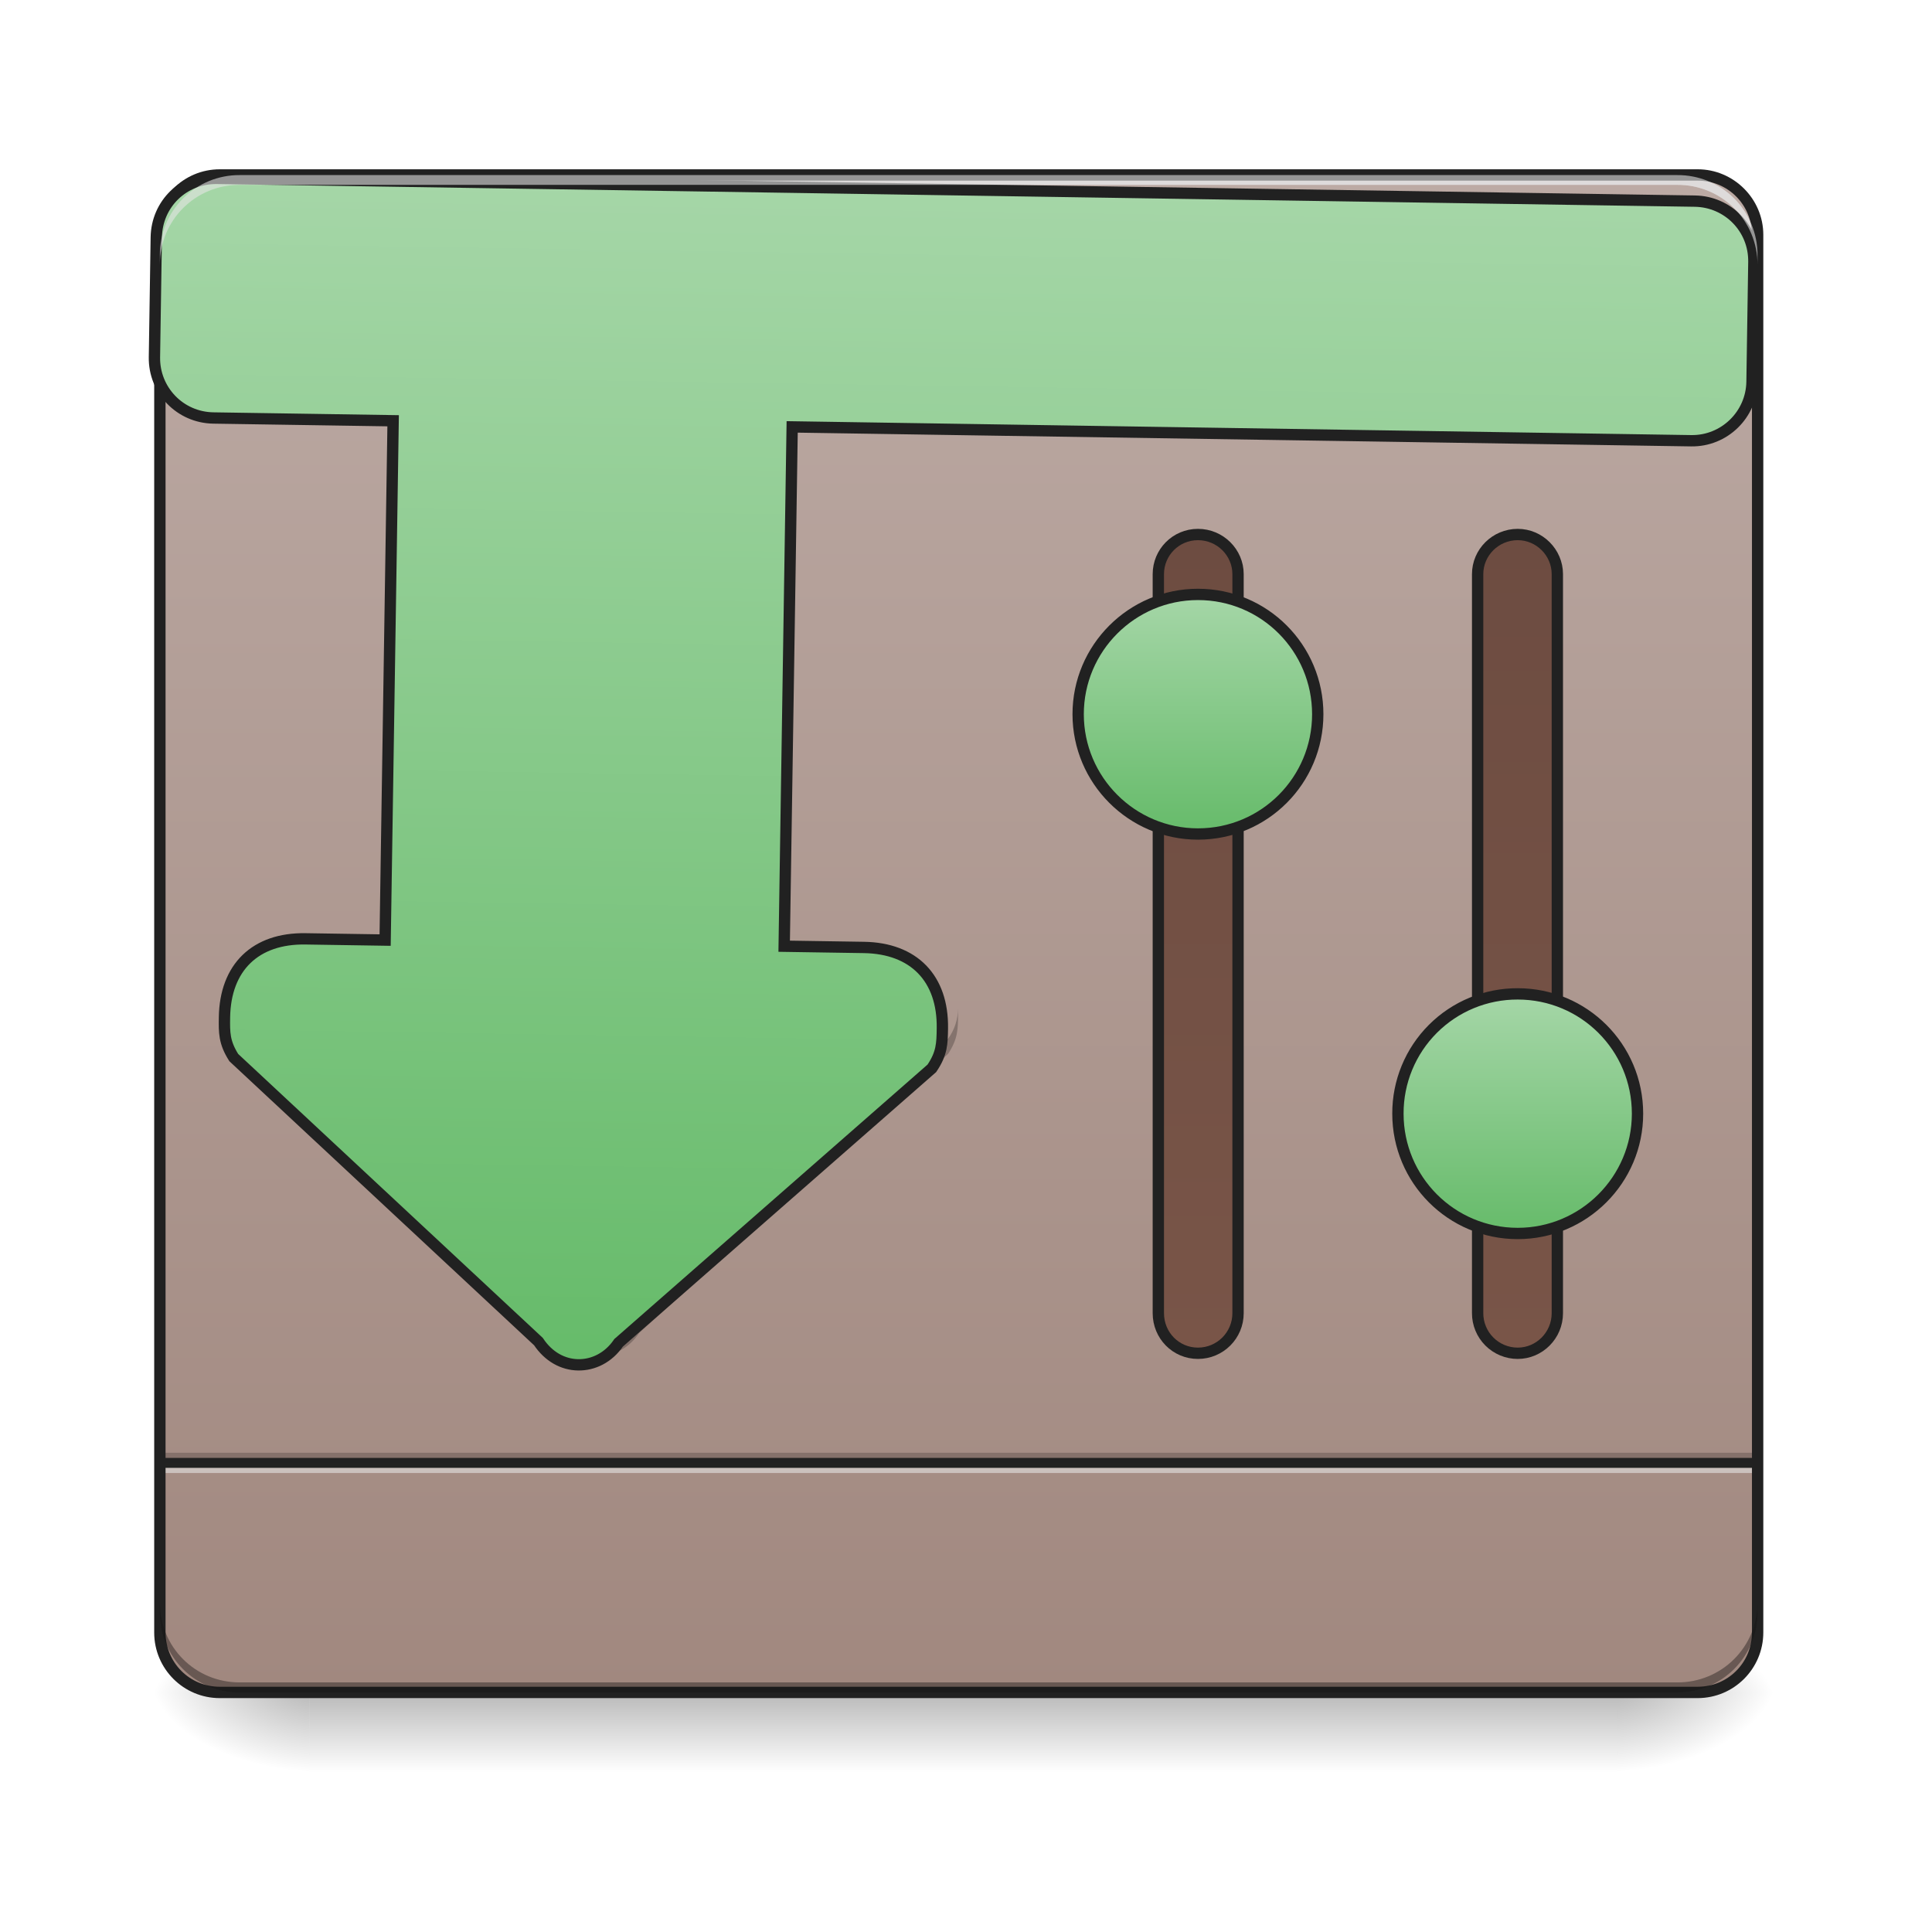
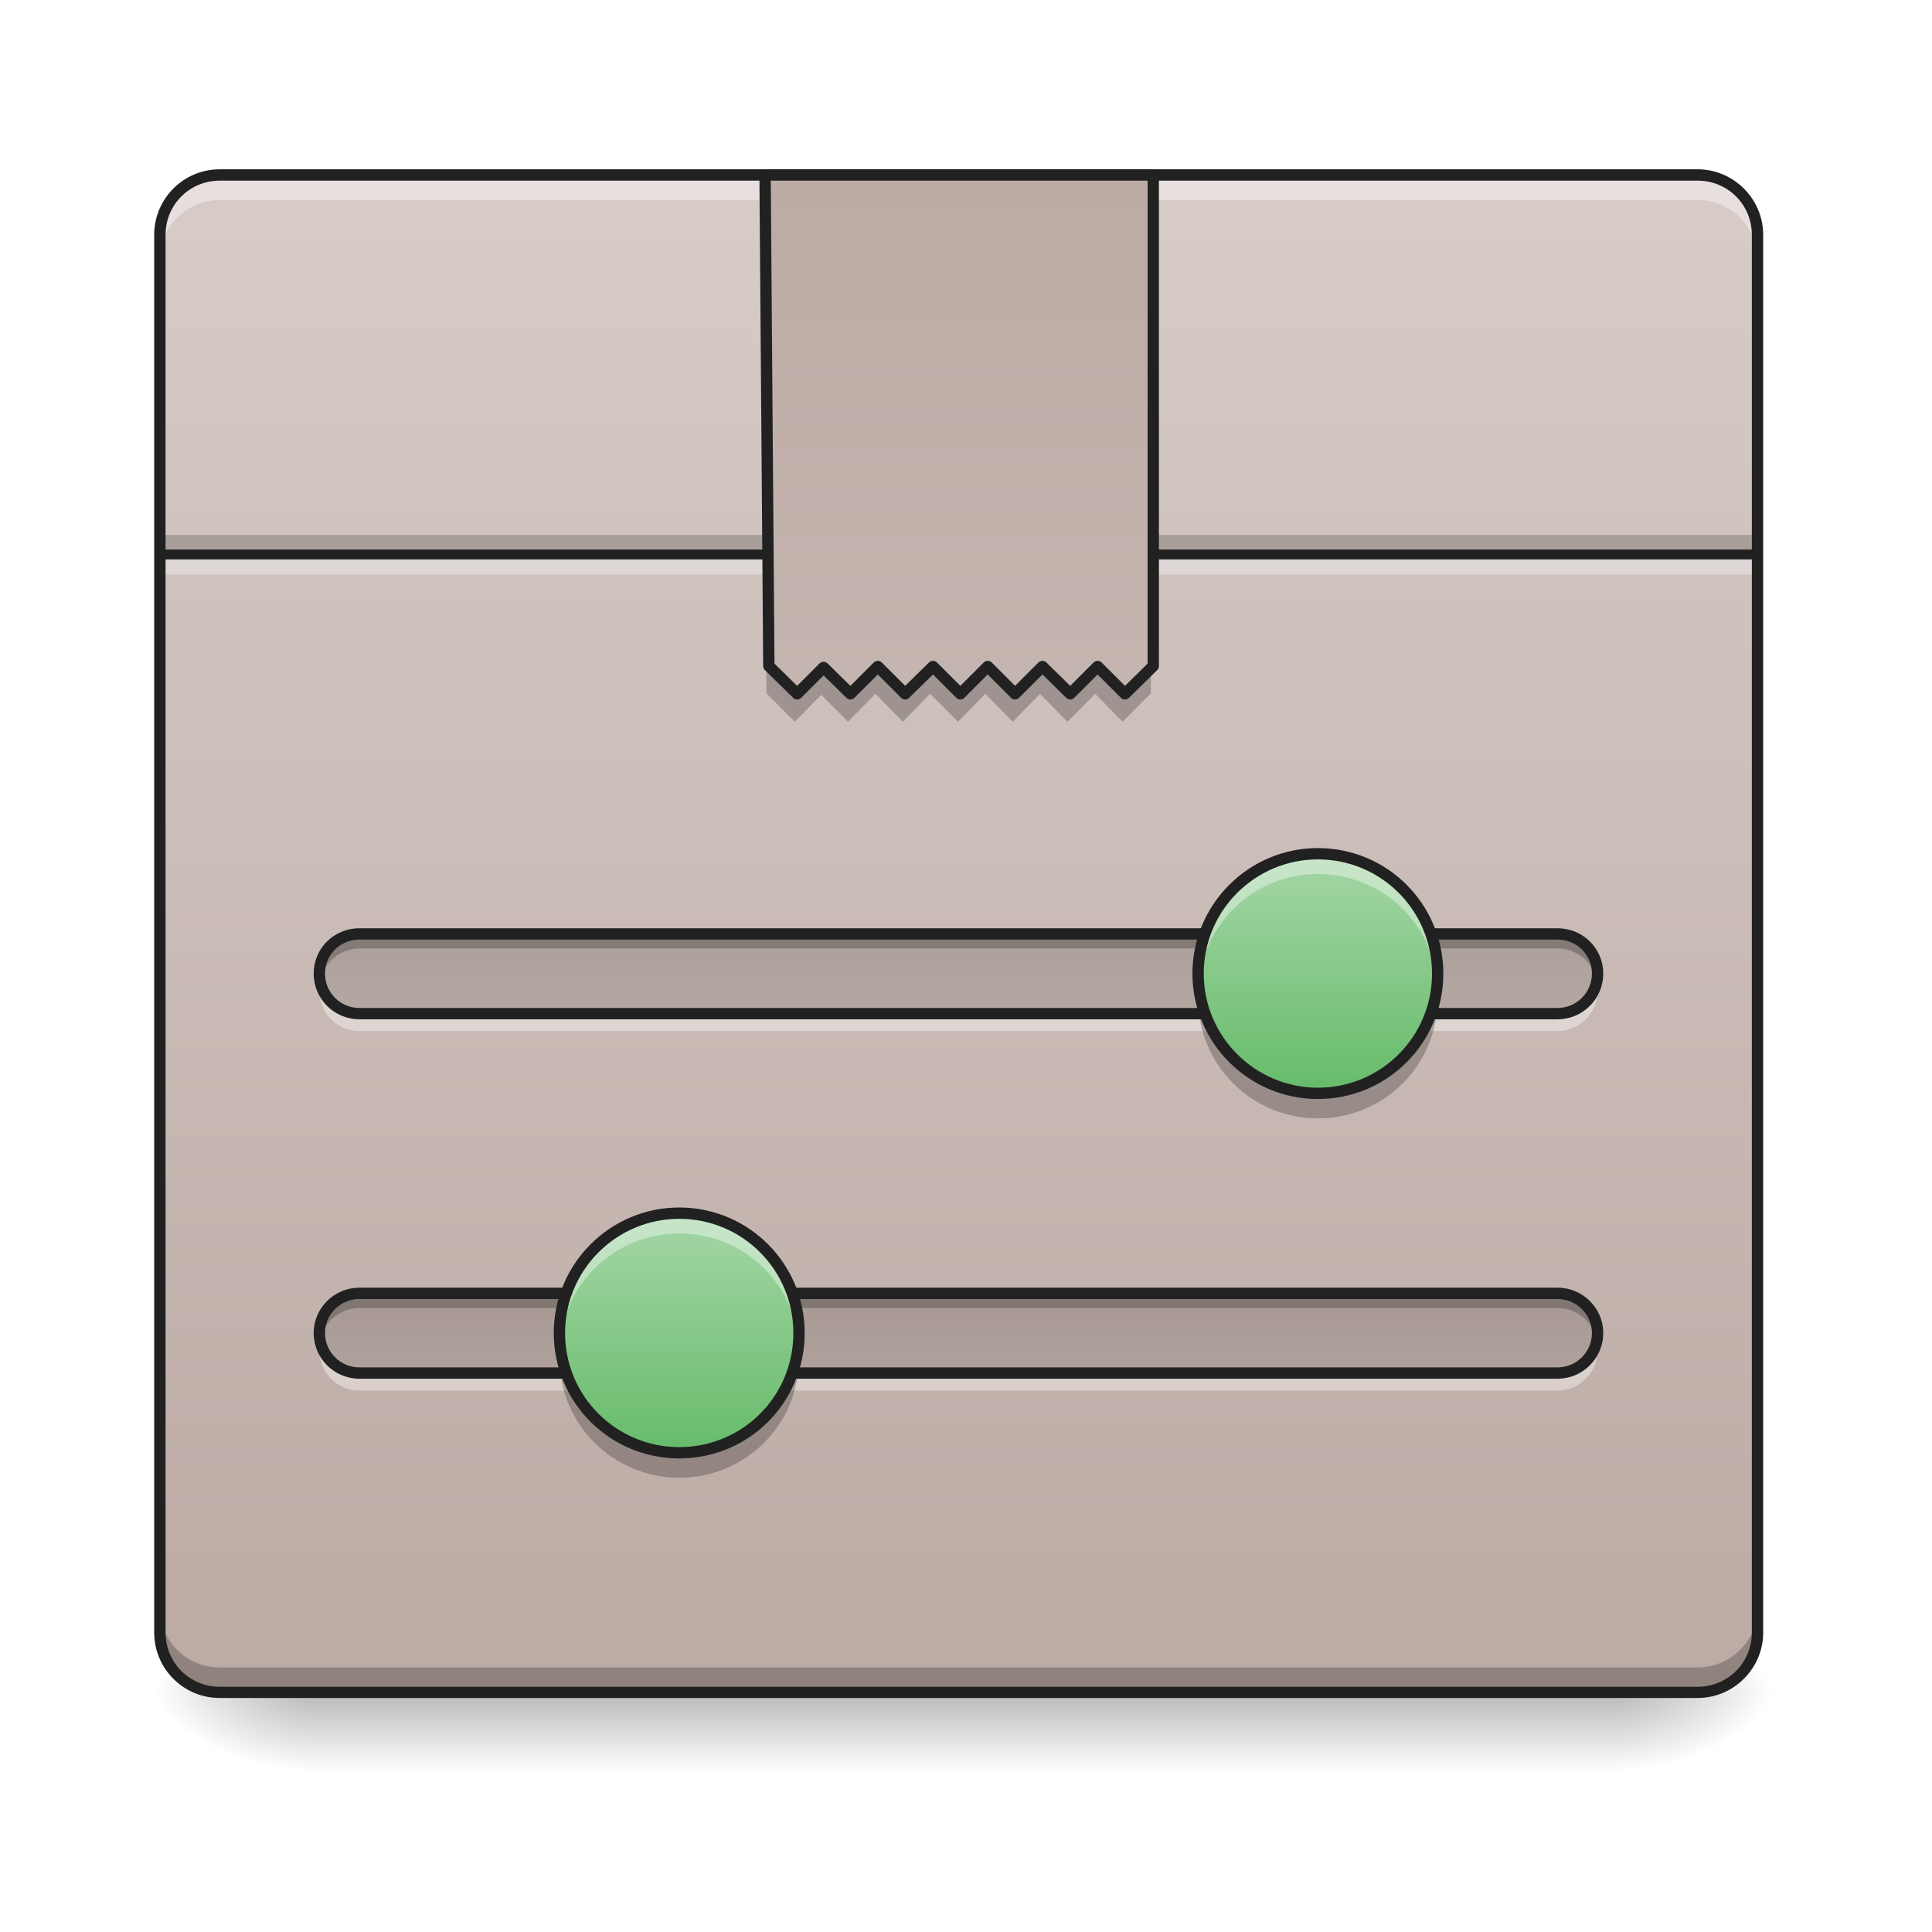
- <svg xmlns="http://www.w3.org/2000/svg" width="16pt" height="16pt" viewBox="0 0 16 16">
+ <svg xmlns="http://www.w3.org/2000/svg" width="16pt" height="16pt" viewBox="0 0 16 16" version="1.1">
  <defs>
-     <linearGradient id="a" gradientUnits="userSpaceOnUse" x1="254" y1="233.5" x2="254" y2="254.667" gradientTransform="matrix(.03125 0 0 .03125 0 6.72)">
-       <stop offset="0" stop-opacity=".275" />
-       <stop offset="1" stop-opacity="0" />
+     <linearGradient id="linear0" gradientUnits="userSpaceOnUse" x1="254" y1="233.5" x2="254" y2="254.667" gradientTransform="matrix(0.031253,0,0,0.031253,-0.00000125012,6.719392)">
+       <stop offset="0" style="stop-color:rgb(0%,0%,0%);stop-opacity:0.275;" />
+       <stop offset="1" style="stop-color:rgb(0%,0%,0%);stop-opacity:0;" />
    </linearGradient>
-     <radialGradient id="b" gradientUnits="userSpaceOnUse" cx="450.909" cy="189.579" fx="450.909" fy="189.579" r="21.167" gradientTransform="matrix(0 -.03907 -.07032 0 26.561 31.798)">
-       <stop offset="0" stop-opacity=".314" />
-       <stop offset=".222" stop-opacity=".275" />
-       <stop offset="1" stop-opacity="0" />
+     <radialGradient id="radial0" gradientUnits="userSpaceOnUse" cx="450.909" cy="189.579" fx="450.909" fy="189.579" r="21.167" gradientTransform="matrix(0.0000000870852,-0.0390662,-0.0703192,-0.0000000507693,26.56146,31.79767)">
+       <stop offset="0" style="stop-color:rgb(0%,0%,0%);stop-opacity:0.314;" />
+       <stop offset="0.222" style="stop-color:rgb(0%,0%,0%);stop-opacity:0.275;" />
+       <stop offset="1" style="stop-color:rgb(0%,0%,0%);stop-opacity:0;" />
    </radialGradient>
-     <radialGradient id="c" gradientUnits="userSpaceOnUse" cx="450.909" cy="189.579" fx="450.909" fy="189.579" r="21.167" gradientTransform="matrix(0 .03907 .07032 0 -10.602 -3.764)">
-       <stop offset="0" stop-opacity=".314" />
-       <stop offset=".222" stop-opacity=".275" />
-       <stop offset="1" stop-opacity="0" />
+     <radialGradient id="radial1" gradientUnits="userSpaceOnUse" cx="450.909" cy="189.579" fx="450.909" fy="189.579" r="21.167" gradientTransform="matrix(-0.0000000870852,0.0390662,0.0703192,0.0000000507693,-10.60226,-3.763739)">
+       <stop offset="0" style="stop-color:rgb(0%,0%,0%);stop-opacity:0.314;" />
+       <stop offset="0.222" style="stop-color:rgb(0%,0%,0%);stop-opacity:0.275;" />
+       <stop offset="1" style="stop-color:rgb(0%,0%,0%);stop-opacity:0;" />
    </radialGradient>
-     <radialGradient id="d" gradientUnits="userSpaceOnUse" cx="450.909" cy="189.579" fx="450.909" fy="189.579" r="21.167" gradientTransform="matrix(0 -.03907 .07032 0 -10.602 31.798)">
-       <stop offset="0" stop-opacity=".314" />
-       <stop offset=".222" stop-opacity=".275" />
-       <stop offset="1" stop-opacity="0" />
+     <radialGradient id="radial2" gradientUnits="userSpaceOnUse" cx="450.909" cy="189.579" fx="450.909" fy="189.579" r="21.167" gradientTransform="matrix(-0.0000000870852,-0.0390662,0.0703192,-0.0000000507693,-10.60226,31.79767)">
+       <stop offset="0" style="stop-color:rgb(0%,0%,0%);stop-opacity:0.314;" />
+       <stop offset="0.222" style="stop-color:rgb(0%,0%,0%);stop-opacity:0.275;" />
+       <stop offset="1" style="stop-color:rgb(0%,0%,0%);stop-opacity:0;" />
    </radialGradient>
-     <radialGradient id="e" gradientUnits="userSpaceOnUse" cx="450.909" cy="189.579" fx="450.909" fy="189.579" r="21.167" gradientTransform="matrix(0 .03907 -.07032 0 26.561 -3.764)">
-       <stop offset="0" stop-opacity=".314" />
-       <stop offset=".222" stop-opacity=".275" />
-       <stop offset="1" stop-opacity="0" />
+     <radialGradient id="radial3" gradientUnits="userSpaceOnUse" cx="450.909" cy="189.579" fx="450.909" fy="189.579" r="21.167" gradientTransform="matrix(0.0000000870852,0.0390662,-0.0703192,0.0000000507693,26.56146,-3.76374)">
+       <stop offset="0" style="stop-color:rgb(0%,0%,0%);stop-opacity:0.314;" />
+       <stop offset="0.222" style="stop-color:rgb(0%,0%,0%);stop-opacity:0.275;" />
+       <stop offset="1" style="stop-color:rgb(0%,0%,0%);stop-opacity:0;" />
    </radialGradient>
-     <linearGradient id="f" gradientUnits="userSpaceOnUse" x1="254" y1="-168.667" x2="254" y2="233.5" gradientTransform="matrix(.03125 0 0 .03125 0 6.72)">
-       <stop offset="0" stop-color="#bcaaa4" />
-       <stop offset="1" stop-color="#a1887f" />
+     <linearGradient id="linear1" gradientUnits="userSpaceOnUse" x1="254" y1="233.5" x2="254" y2="-168.667" gradientTransform="matrix(0.031253,0,0,0.031253,0,6.719392)">
+       <stop offset="0" style="stop-color:rgb(73.725%,66.667%,64.314%);stop-opacity:1;" />
+       <stop offset="1" style="stop-color:rgb(84.314%,80%,78.431%);stop-opacity:1;" />
    </linearGradient>
-     <linearGradient id="g" gradientUnits="userSpaceOnUse" x1="328.083" y1="-73.417" x2="328.083" y2="143.542" gradientTransform="translate(-10.583)">
-       <stop offset="0" stop-color="#6d4c41" />
-       <stop offset="1" stop-color="#795548" />
+     <linearGradient id="linear2" gradientUnits="userSpaceOnUse" x1="253.131" y1="-129.433" x2="253.131" y2="272.734" gradientTransform="matrix(1,0,0,1,1.322907,-39.23329)">
+       <stop offset="0" style="stop-color:rgb(73.725%,66.667%,64.314%);stop-opacity:1;" />
+       <stop offset="1" style="stop-color:rgb(84.314%,80%,78.431%);stop-opacity:1;" />
    </linearGradient>
-     <linearGradient id="h" gradientUnits="userSpaceOnUse" x1="328.083" y1="5.958" x2="328.083" y2="-36.375" gradientTransform="matrix(1.5 0 0 1.5 -174.625 -2.98)">
-       <stop offset="0" stop-color="#66bb6a" />
-       <stop offset="1" stop-color="#a5d6a7" />
+     <linearGradient id="linear3" gradientUnits="userSpaceOnUse" x1="285.75" y1="32.417" x2="359.833" y2="32.417" gradientTransform="matrix(0.000000000000000002,0.031253,-0.031253,0.000000000000000002,8.951376,-2.190313)">
+       <stop offset="0" style="stop-color:rgb(0%,0%,0%);stop-opacity:0.235;" />
+       <stop offset="1" style="stop-color:rgb(0%,0%,0%);stop-opacity:0.035;" />
    </linearGradient>
-     <linearGradient id="i" gradientUnits="userSpaceOnUse" x1="328.083" y1="-73.417" x2="328.083" y2="143.542" gradientTransform="translate(74.083)">
-       <stop offset="0" stop-color="#6d4c41" />
-       <stop offset="1" stop-color="#795548" />
+     <linearGradient id="linear4" gradientUnits="userSpaceOnUse" x1="285.75" y1="32.417" x2="359.833" y2="32.417" gradientTransform="matrix(0.000000000000000002,0.031253,-0.031253,0.000000000000000002,8.951376,0.786533)">
+       <stop offset="0" style="stop-color:rgb(0%,0%,0%);stop-opacity:0.235;" />
+       <stop offset="1" style="stop-color:rgb(0%,0%,0%);stop-opacity:0.035;" />
    </linearGradient>
-     <linearGradient id="j" gradientUnits="userSpaceOnUse" x1="328.083" y1="5.958" x2="328.083" y2="-36.375" gradientTransform="matrix(1.5 0 0 1.5 -89.958 102.854)">
-       <stop offset="0" stop-color="#66bb6a" />
-       <stop offset="1" stop-color="#a5d6a7" />
+     <linearGradient id="linear5" gradientUnits="userSpaceOnUse" x1="328.083" y1="5.958" x2="328.083" y2="-36.375" gradientTransform="matrix(0.0468795,0,0,0.0468795,-4.465266,8.776212)">
+       <stop offset="0" style="stop-color:rgb(40%,73.333%,41.569%);stop-opacity:1;" />
+       <stop offset="1" style="stop-color:rgb(64.706%,83.922%,65.49%);stop-opacity:1;" />
    </linearGradient>
-     <linearGradient id="k" gradientUnits="userSpaceOnUse" x1="254" y1="143.542" x2="254" y2="-168.667" gradientTransform="matrix(3.77953 0 0 3.77953 0 812.598)">
-       <stop offset="0" stop-color="#66bb6a" />
-       <stop offset="1" stop-color="#a5d6a7" />
+     <linearGradient id="linear6" gradientUnits="userSpaceOnUse" x1="328.083" y1="5.958" x2="328.083" y2="-36.375" gradientTransform="matrix(0.0468795,0,0,0.0468795,-9.754014,11.75306)">
+       <stop offset="0" style="stop-color:rgb(40%,73.333%,41.569%);stop-opacity:1;" />
+       <stop offset="1" style="stop-color:rgb(64.706%,83.922%,65.49%);stop-opacity:1;" />
    </linearGradient>
  </defs>
-   <path d="M2.563 14.016h10.832v.664H2.563zm0 0" fill="url(#a)" />
-   <path d="M13.395 14.016h1.324v-.66h-1.324zm0 0" fill="url(#b)" />
-   <path d="M2.563 14.016h-1.32v.664h1.32zm0 0" fill="url(#c)" />
-   <path d="M2.563 14.016h-1.32v-.66h1.32zm0 0" fill="url(#d)" />
-   <path d="M13.395 14.016h1.324v.664h-1.324zm0 0" fill="url(#e)" />
-   <path d="M1.82 1.45H14.06c.273 0 .496.222.496.495V13.52a.497.497 0 0 1-.496.496H1.82a.497.497 0 0 1-.496-.496V1.945c0-.273.223-.496.496-.496zm0 0" fill="url(#f)" />
-   <path d="M1.324 12.031h13.23v.082H1.325zm0 0" fill-opacity=".196" />
-   <path d="M1.324 12.113h13.23v.086H1.325zm0 0" fill="#e6e6e6" fill-opacity=".588" />
-   <path d="M1.324 12.074h13.23v.082H1.325zm0 0" fill="#212121" fill-opacity=".992" />
-   <path d="M1.984 14.016a.657.657 0 0 1-.66-.66v-.083c0 .368.293.66.66.66h11.907a.66.66 0 0 0 .664-.66v.082a.66.66 0 0 1-.664.66zm0 0" fill-opacity=".196" />
-   <path d="M1.984 1.45a.657.657 0 0 0-.66.66v.081c0-.367.293-.66.66-.66h11.907a.66.66 0 0 1 .664.66V2.11a.66.66 0 0 0-.664-.66zm0 0" fill="#e6e6e6" fill-opacity=".588" />
-   <path d="M1.82 1.402c-.3 0-.543.243-.543.543V13.52c0 .3.243.543.543.543H14.06a.544.544 0 0 0 .543-.543V1.945c0-.3-.247-.543-.543-.543zm0 .094H14.06c.25 0 .449.2.449.45V13.52c0 .25-.2.449-.45.449H1.82c-.25 0-.449-.2-.449-.45V1.946c0-.25.2-.449.45-.449zm0 0" fill="#212121" />
-   <path d="M1.988 8.352v.043c0 .125 0 .207.082.332l2.559 2.312a.402.402 0 0 0 .332.188c.125 0 .25-.063.332-.188l2.559-2.312c.082-.125.082-.207.082-.332v-.043a.43.43 0 0 1-.082.25l-2.559 2.316a.402.402 0 0 1-.332.184.407.407 0 0 1-.332-.184L2.07 8.602a.46.46 0 0 1-.082-.25zm0 0" fill-opacity=".235" />
-   <path d="M317.47-73.389c5.874 0 10.624 4.75 10.624 10.5v195.856c0 5.874-4.75 10.624-10.624 10.624-5.875 0-10.5-4.75-10.5-10.624V-62.89c0-5.749 4.625-10.499 10.5-10.499zm0 0" transform="matrix(.03125 0 0 .03125 0 6.72)" fill="url(#g)" stroke-width="3" stroke-linecap="round" stroke="#212121" />
-   <path d="M317.47-57.515c17.623 0 31.747 14.249 31.747 31.747 0 17.498-14.124 31.747-31.747 31.747-17.499 0-31.747-14.249-31.747-31.747 0-17.498 14.248-31.747 31.747-31.747zm0 0" transform="matrix(.03125 0 0 .03125 0 6.72)" fill="url(#h)" stroke-width="3" stroke-linecap="round" stroke="#212121" />
-   <path d="M402.212-73.389c5.749 0 10.499 4.75 10.499 10.5v195.856c0 5.874-4.75 10.624-10.5 10.624a10.615 10.615 0 0 1-10.623-10.624V-62.89c0-5.749 4.75-10.499 10.624-10.499zm0 0" transform="matrix(.03125 0 0 .03125 0 6.72)" fill="url(#i)" stroke-width="3" stroke-linecap="round" stroke="#212121" />
-   <path d="M402.212 48.35c17.498 0 31.747 14.124 31.747 31.747 0 17.498-14.25 31.747-31.747 31.747-17.624 0-31.747-14.249-31.747-31.747a31.633 31.633 0 0 1 31.747-31.747zm0 0" transform="matrix(.03125 0 0 .03125 0 6.72)" fill="url(#j)" stroke-width="3" stroke-linecap="round" stroke="#212121" />
-   <path d="M1.984 14.016a.657.657 0 0 1-.66-.66v-.083c0 .368.293.66.66.66h11.907a.66.66 0 0 0 .664-.66v.082a.66.66 0 0 1-.664.66zm0 0" fill-opacity=".196" />
-   <path d="M220.136 175.259c-33.54 0-59.994 26.454-59.994 59.994v119.989c0 33.067 26.454 59.994 59.994 59.994H400.12v520.108h-79.835c-50.074 0-79.835 29.76-79.835 79.835 0 15.116 0 25.037 9.92 40.153l309.42 279.659c10.393 15.116 25.037 22.675 40.154 22.675 15.116 0 30.233-7.559 40.153-22.675l309.42-279.659c9.92-15.116 9.92-25.037 9.92-40.153 0-50.074-29.761-79.835-79.835-79.835h-79.835V415.236h900.387c33.067 0 59.994-26.927 59.994-59.994V235.253c0-33.54-26.927-59.994-59.994-59.994zm0 0" transform="rotate(.882) scale(.00827)" fill="url(#k)" stroke-width="11.339" stroke-linecap="round" stroke="#212121" />
-   <path d="M1.984 1.45a.657.657 0 0 0-.66.66v.081c0-.367.293-.66.66-.66h11.907a.66.66 0 0 1 .664.66V2.11a.66.66 0 0 0-.664-.66zm0 0" fill="#e6e6e6" fill-opacity=".588" />
+   <g id="surface1">
+     <path style=" stroke:none;fill-rule:nonzero;fill:url(#linear0);" d="M 2.562 14.016 L 13.395 14.016 L 13.395 14.68 L 2.562 14.68 Z M 2.562 14.016 " />
+     <path style=" stroke:none;fill-rule:nonzero;fill:url(#radial0);" d="M 13.395 14.016 L 14.719 14.016 L 14.719 13.355 L 13.395 13.355 Z M 13.395 14.016 " />
+     <path style=" stroke:none;fill-rule:nonzero;fill:url(#radial1);" d="M 2.562 14.016 L 1.242 14.016 L 1.242 14.68 L 2.562 14.68 Z M 2.562 14.016 " />
+     <path style=" stroke:none;fill-rule:nonzero;fill:url(#radial2);" d="M 2.562 14.016 L 1.242 14.016 L 1.242 13.355 L 2.562 13.355 Z M 2.562 14.016 " />
+     <path style=" stroke:none;fill-rule:nonzero;fill:url(#radial3);" d="M 13.395 14.016 L 14.719 14.016 L 14.719 14.68 L 13.395 14.68 Z M 13.395 14.016 " />
+     <path style=" stroke:none;fill-rule:nonzero;fill:url(#linear1);" d="M 1.82 1.449 L 14.059 1.449 C 14.332 1.449 14.555 1.672 14.555 1.945 L 14.555 13.52 C 14.555 13.793 14.332 14.016 14.059 14.016 L 1.82 14.016 C 1.547 14.016 1.324 13.793 1.324 13.52 L 1.324 1.945 C 1.324 1.672 1.547 1.449 1.82 1.449 Z M 1.82 1.449 " />
+     <path style=" stroke:none;fill-rule:nonzero;fill:rgb(0%,0%,0%);fill-opacity:0.196;" d="M 1.324 4.43 L 14.555 4.43 L 14.555 4.59 L 1.324 4.59 Z M 1.324 4.43 " />
+     <path style=" stroke:none;fill-rule:nonzero;fill:rgb(90.196%,90.196%,90.196%);fill-opacity:0.588;" d="M 1.324 4.59 L 14.555 4.59 L 14.555 4.758 L 1.324 4.758 Z M 1.324 4.59 " />
+     <path style=" stroke:none;fill-rule:nonzero;fill:rgb(12.941%,12.941%,12.941%);fill-opacity:0.992;" d="M 1.324 4.551 L 14.555 4.551 L 14.555 4.633 L 1.324 4.633 Z M 1.324 4.551 " />
+     <path style=" stroke:none;fill-rule:nonzero;fill:rgb(0%,0%,0%);fill-opacity:0.235;" d="M 1.324 13.312 L 1.324 13.48 C 1.324 13.754 1.543 13.977 1.82 13.977 L 14.059 13.977 C 14.332 13.977 14.555 13.754 14.555 13.48 L 14.555 13.312 C 14.555 13.59 14.332 13.809 14.059 13.809 L 1.82 13.809 C 1.543 13.809 1.324 13.59 1.324 13.312 Z M 1.324 13.312 " />
+     <path style=" stroke:none;fill-rule:nonzero;fill:rgb(100%,100%,100%);fill-opacity:0.392;" d="M 1.82 1.492 C 1.543 1.492 1.324 1.711 1.324 1.988 L 1.324 2.152 C 1.324 1.879 1.543 1.656 1.82 1.656 L 14.059 1.656 C 14.332 1.656 14.555 1.879 14.555 2.152 L 14.555 1.988 C 14.555 1.711 14.332 1.492 14.059 1.492 Z M 1.82 1.492 " />
+     <path style=" stroke:none;fill-rule:nonzero;fill:rgb(12.941%,12.941%,12.941%);fill-opacity:1;" d="M 1.82 1.402 C 1.52 1.402 1.277 1.645 1.277 1.945 L 1.277 13.52 C 1.277 13.82 1.52 14.062 1.82 14.062 L 14.059 14.062 C 14.355 14.062 14.602 13.82 14.602 13.52 L 14.602 1.945 C 14.602 1.645 14.355 1.402 14.059 1.402 Z M 1.82 1.496 L 14.059 1.496 C 14.309 1.496 14.508 1.695 14.508 1.945 L 14.508 13.52 C 14.508 13.77 14.309 13.969 14.059 13.969 L 1.82 13.969 C 1.57 13.969 1.371 13.77 1.371 13.52 L 1.371 1.945 C 1.371 1.695 1.57 1.496 1.82 1.496 Z M 1.82 1.496 " />
+     <path style=" stroke:none;fill-rule:nonzero;fill:rgb(0%,0%,0%);fill-opacity:0.235;" d="M 6.312 1.449 L 6.348 5.742 L 6.582 5.977 L 6.801 5.754 L 7.023 5.977 L 7.25 5.746 L 7.477 5.977 L 7.703 5.746 L 7.934 5.977 L 8.16 5.746 L 8.387 5.977 L 8.613 5.746 L 8.84 5.977 L 9.07 5.746 L 9.297 5.977 L 9.531 5.742 L 9.531 1.449 Z M 6.312 1.449 " />
+     <path style="fill-rule:nonzero;fill:url(#linear2);stroke-width:3;stroke-linecap:round;stroke-linejoin:round;stroke:rgb(12.941%,12.941%,12.941%);stroke-opacity:1;stroke-miterlimit:4;" d="M 202.731 -168.629 L 203.731 -38.517 L 211.23 -31.143 L 218.229 -38.142 L 225.353 -31.143 L 232.603 -38.392 L 239.852 -31.143 L 247.226 -38.392 L 254.476 -31.143 L 261.725 -38.392 L 268.974 -31.143 L 276.224 -38.392 L 283.598 -31.143 L 290.847 -38.392 L 298.097 -31.143 L 305.596 -38.517 L 305.596 -168.629 Z M 202.731 -168.629 " transform="matrix(0.031253,0,0,0.031253,0,6.719392)" />
+     <path style=" stroke:none;fill-rule:nonzero;fill:url(#linear3);" d="M 13.23 8.062 C 13.23 8.246 13.082 8.395 12.898 8.395 L 2.977 8.395 C 2.793 8.395 2.645 8.246 2.645 8.062 C 2.645 7.879 2.793 7.734 2.977 7.734 L 12.898 7.734 C 13.082 7.734 13.23 7.879 13.23 8.062 Z M 13.23 8.062 " />
+     <path style=" stroke:none;fill-rule:nonzero;fill:rgb(0%,0%,0%);fill-opacity:0.235;" d="M 2.977 7.734 C 2.793 7.734 2.645 7.879 2.645 8.062 C 2.645 8.086 2.648 8.105 2.652 8.125 C 2.68 7.973 2.816 7.855 2.977 7.855 L 12.898 7.855 C 13.062 7.855 13.195 7.973 13.223 8.125 C 13.227 8.105 13.23 8.086 13.23 8.062 C 13.23 7.879 13.082 7.734 12.898 7.734 Z M 2.977 7.734 " />
+     <path style=" stroke:none;fill-rule:nonzero;fill:rgb(100%,100%,100%);fill-opacity:0.392;" d="M 2.977 8.539 C 2.793 8.539 2.645 8.391 2.645 8.207 C 2.645 8.188 2.648 8.168 2.652 8.145 C 2.68 8.301 2.816 8.414 2.977 8.414 L 12.898 8.414 C 13.062 8.414 13.195 8.301 13.223 8.145 C 13.227 8.168 13.23 8.188 13.23 8.207 C 13.23 8.391 13.082 8.539 12.898 8.539 Z M 2.977 8.539 " />
+     <path style="fill:none;stroke-width:3;stroke-linecap:round;stroke-linejoin:miter;stroke:rgb(12.941%,12.941%,12.941%);stroke-opacity:1;stroke-miterlimit:4;" d="M 42.975 -423.335 C 48.85 -423.335 53.599 -418.585 53.599 -412.711 L 53.599 -95.241 C 53.599 -89.366 48.85 -84.617 42.975 -84.617 C 37.101 -84.617 32.476 -89.366 32.476 -95.241 L 32.476 -412.711 C 32.476 -418.585 37.101 -423.335 42.975 -423.335 Z M 42.975 -423.335 " transform="matrix(0.000000000000000002,0.031253,-0.031253,0.000000000000000002,0,6.719392)" />
+     <path style=" stroke:none;fill-rule:nonzero;fill:url(#linear4);" d="M 13.23 11.039 C 13.23 11.223 13.082 11.371 12.898 11.371 L 2.977 11.371 C 2.793 11.371 2.645 11.223 2.645 11.039 C 2.645 10.859 2.793 10.711 2.977 10.711 L 12.898 10.711 C 13.082 10.711 13.23 10.859 13.23 11.039 Z M 13.23 11.039 " />
+     <path style=" stroke:none;fill-rule:nonzero;fill:rgb(0%,0%,0%);fill-opacity:0.235;" d="M 2.977 10.711 C 2.793 10.711 2.645 10.855 2.645 11.039 C 2.645 11.062 2.648 11.082 2.652 11.102 C 2.68 10.949 2.816 10.832 2.977 10.832 L 12.898 10.832 C 13.062 10.832 13.195 10.949 13.223 11.102 C 13.227 11.082 13.23 11.062 13.23 11.039 C 13.23 10.855 13.082 10.711 12.898 10.711 Z M 2.977 10.711 " />
+     <path style=" stroke:none;fill-rule:nonzero;fill:rgb(100%,100%,100%);fill-opacity:0.392;" d="M 2.977 11.516 C 2.793 11.516 2.645 11.367 2.645 11.184 C 2.645 11.164 2.648 11.145 2.652 11.121 C 2.68 11.277 2.816 11.391 2.977 11.391 L 12.898 11.391 C 13.062 11.391 13.195 11.277 13.223 11.121 C 13.227 11.145 13.23 11.164 13.23 11.184 C 13.23 11.367 13.082 11.516 12.898 11.516 Z M 2.977 11.516 " />
+     <path style="fill:none;stroke-width:3;stroke-linecap:round;stroke-linejoin:miter;stroke:rgb(12.941%,12.941%,12.941%);stroke-opacity:1;stroke-miterlimit:4;" d="M 42.966 -423.335 C 48.841 -423.335 53.59 -418.585 53.59 -412.711 L 53.59 -95.241 C 53.59 -89.366 48.841 -84.617 42.966 -84.617 C 37.217 -84.617 32.467 -89.366 32.467 -95.241 L 32.467 -412.711 C 32.467 -418.585 37.217 -423.335 42.966 -423.335 Z M 42.966 -423.335 " transform="matrix(0.000000000000000002,0.031253,-0.031253,0.000000000000000002,0,9.696238)" />
+     <path style=" stroke:none;fill-rule:nonzero;fill:url(#linear5);" d="M 10.914 7.07 C 11.465 7.07 11.906 7.516 11.906 8.062 C 11.906 8.609 11.465 9.055 10.914 9.055 C 10.367 9.055 9.922 8.609 9.922 8.062 C 9.922 7.516 10.367 7.07 10.914 7.07 Z M 10.914 7.07 " />
+     <path style=" stroke:none;fill-rule:nonzero;fill:rgb(100%,100%,100%);fill-opacity:0.392;" d="M 10.914 7.07 C 10.367 7.07 9.922 7.512 9.922 8.062 C 9.922 8.09 9.926 8.117 9.926 8.145 C 9.969 7.637 10.395 7.238 10.914 7.238 C 11.438 7.238 11.863 7.637 11.902 8.145 C 11.906 8.117 11.906 8.09 11.906 8.062 C 11.906 7.512 11.465 7.07 10.914 7.07 Z M 10.914 7.07 " />
+     <path style=" stroke:none;fill-rule:nonzero;fill:rgb(0%,0%,0%);fill-opacity:0.235;" d="M 10.914 9.262 C 10.367 9.262 9.922 8.82 9.922 8.27 C 9.922 8.242 9.926 8.215 9.926 8.188 C 9.969 8.699 10.395 9.098 10.914 9.098 C 11.438 9.098 11.863 8.699 11.902 8.188 C 11.906 8.215 11.906 8.242 11.906 8.27 C 11.906 8.82 11.465 9.262 10.914 9.262 Z M 10.914 9.262 " />
+     <path style="fill:none;stroke-width:3;stroke-linecap:round;stroke-linejoin:miter;stroke:rgb(12.941%,12.941%,12.941%);stroke-opacity:1;stroke-miterlimit:4;" d="M 349.217 11.229 C 366.84 11.229 380.964 25.478 380.964 42.976 C 380.964 60.474 366.84 74.723 349.217 74.723 C 331.718 74.723 317.47 60.474 317.47 42.976 C 317.47 25.478 331.718 11.229 349.217 11.229 Z M 349.217 11.229 " transform="matrix(0.031253,0,0,0.031253,0,6.719375)" />
+     <path style=" stroke:none;fill-rule:nonzero;fill:url(#linear6);" d="M 5.625 10.047 C 6.176 10.047 6.617 10.492 6.617 11.039 C 6.617 11.59 6.176 12.031 5.625 12.031 C 5.078 12.031 4.633 11.59 4.633 11.039 C 4.633 10.492 5.078 10.047 5.625 10.047 Z M 5.625 10.047 " />
+     <path style=" stroke:none;fill-rule:nonzero;fill:rgb(100%,100%,100%);fill-opacity:0.392;" d="M 5.625 10.047 C 5.078 10.047 4.633 10.492 4.633 11.039 C 4.633 11.066 4.637 11.094 4.637 11.121 C 4.68 10.613 5.105 10.215 5.625 10.215 C 6.148 10.215 6.574 10.613 6.613 11.121 C 6.617 11.094 6.617 11.066 6.617 11.039 C 6.617 10.492 6.176 10.047 5.625 10.047 Z M 5.625 10.047 " />
+     <path style=" stroke:none;fill-rule:nonzero;fill:rgb(0%,0%,0%);fill-opacity:0.235;" d="M 5.625 12.238 C 5.078 12.238 4.633 11.797 4.633 11.246 C 4.633 11.219 4.637 11.191 4.637 11.164 C 4.68 11.676 5.105 12.074 5.625 12.074 C 6.148 12.074 6.574 11.676 6.613 11.164 C 6.617 11.191 6.617 11.219 6.617 11.246 C 6.617 11.797 6.176 12.238 5.625 12.238 Z M 5.625 12.238 " />
+     <path style="fill:none;stroke-width:3;stroke-linecap:round;stroke-linejoin:miter;stroke:rgb(12.941%,12.941%,12.941%);stroke-opacity:1;stroke-miterlimit:4;" d="M 349.207 11.22 C 366.83 11.22 380.954 25.468 380.954 42.967 C 380.954 60.59 366.83 74.714 349.207 74.714 C 331.708 74.714 317.46 60.59 317.46 42.967 C 317.46 25.468 331.708 11.22 349.207 11.22 Z M 349.207 11.22 " transform="matrix(0.031253,0,0,0.031253,-5.288748,9.696222)" />
+   </g>
</svg>
